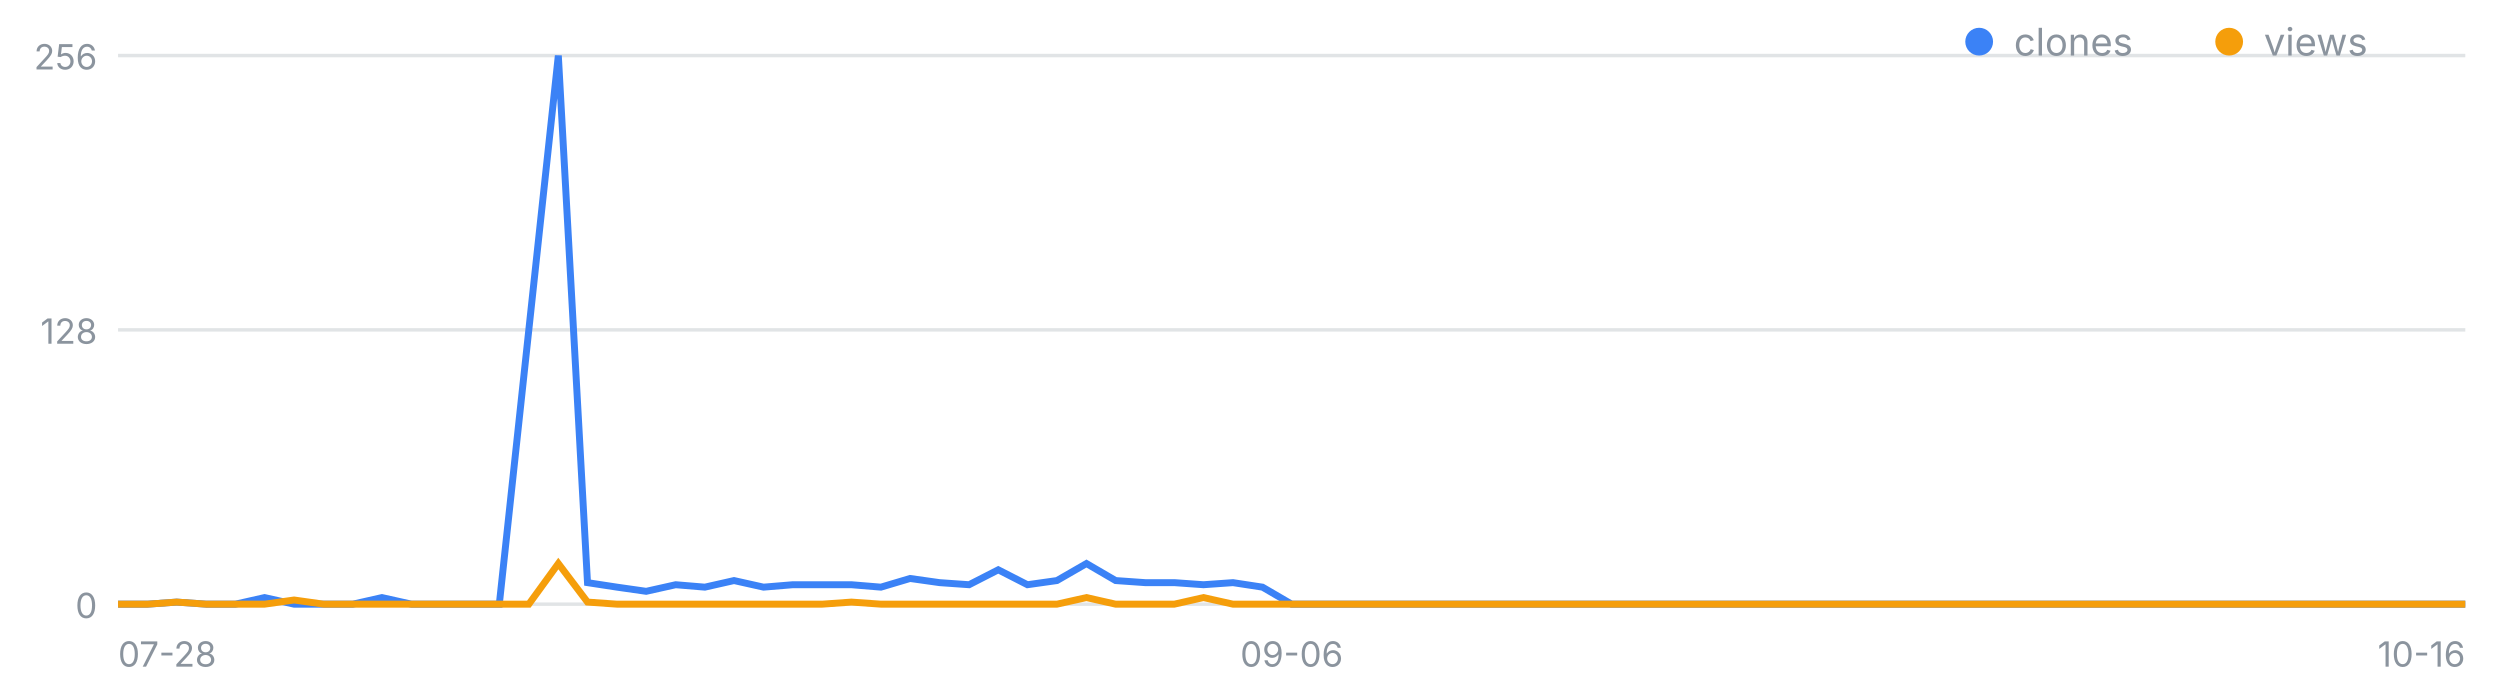
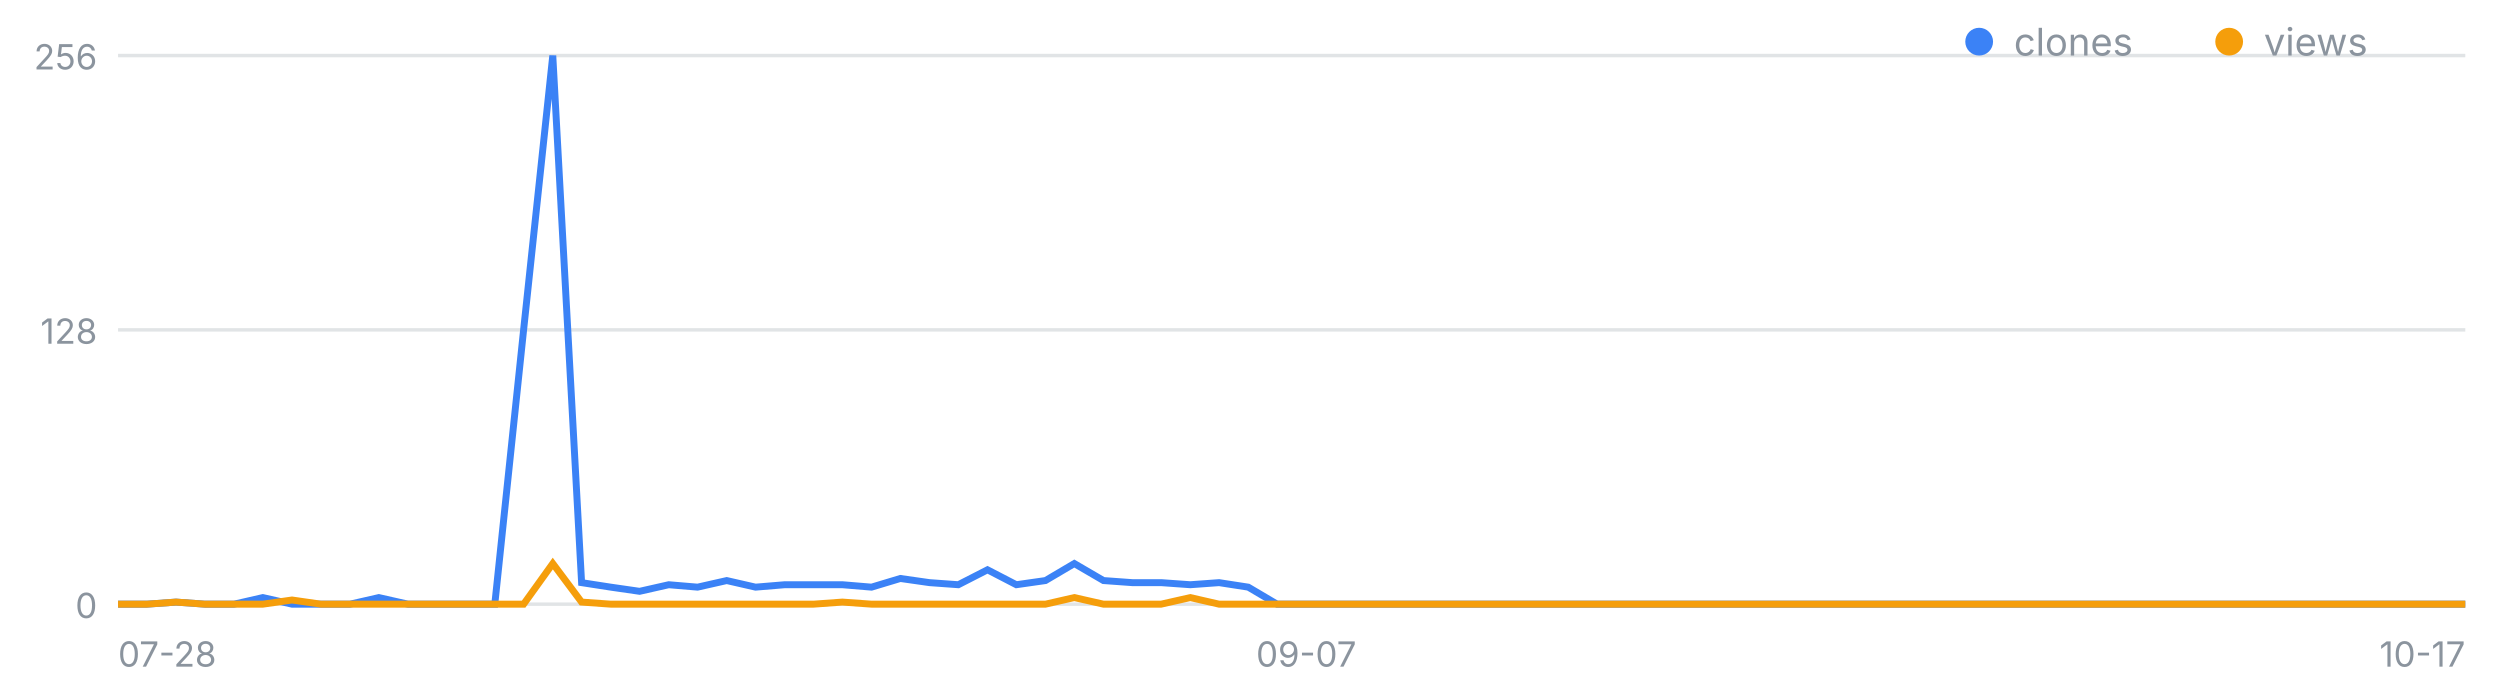
<svg xmlns="http://www.w3.org/2000/svg" width="720" height="200" viewBox="0 0 720 200" font-family="-apple-system,Segoe UI,sans-serif" role="img" aria-label="일별 클론·조회 추이">
  <line x1="34" y1="174.0" x2="710" y2="174.0" stroke="#8b949e" stroke-opacity=".25" />
  <text x="28" y="178.0" font-size="10" fill="#8b949e" text-anchor="end">0</text>
  <line x1="34" y1="95.0" x2="710" y2="95.0" stroke="#8b949e" stroke-opacity=".25" />
  <text x="28" y="99.0" font-size="10" fill="#8b949e" text-anchor="end">128</text>
  <line x1="34" y1="16.0" x2="710" y2="16.0" stroke="#8b949e" stroke-opacity=".25" />
  <text x="28" y="20.0" font-size="10" fill="#8b949e" text-anchor="end">256</text>
  <text x="34.0" y="192" font-size="10" fill="#8b949e" text-anchor="start">07-28</text>
-   <text x="372.0" y="192" font-size="10" fill="#8b949e" text-anchor="middle">09-06</text>
-   <text x="710.0" y="192" font-size="10" fill="#8b949e" text-anchor="end">10-16</text>
-   <polyline fill="none" stroke="#3b82f6" stroke-width="2" points="34.0,174.0 42.5,174.0 50.9,173.4 59.4,174.0 67.8,174.0 76.2,172.1 84.7,174.0 93.2,174.0 101.6,174.0 110.0,172.1 118.5,174.0 127.0,174.0 135.4,174.0 143.8,174.0 152.3,95.0 160.8,16.0 169.2,167.8 177.7,169.1 186.1,170.3 194.6,168.4 203.0,169.1 211.4,167.2 219.9,169.1 228.3,168.4 236.8,168.4 245.2,168.4 253.7,169.1 262.1,166.6 270.6,167.8 279.1,168.4 287.5,164.1 295.9,168.4 304.4,167.2 312.9,162.3 321.3,167.2 329.8,167.8 338.2,167.8 346.6,168.4 355.1,167.8 363.6,169.1 372.0,174.0 380.4,174.0 388.9,174.0 397.4,174.0 405.8,174.0 414.2,174.0 422.7,174.0 431.1,174.0 439.6,174.0 448.1,174.0 456.5,174.0 464.9,174.0 473.4,174.0 481.9,174.0 490.3,174.0 498.8,174.0 507.2,174.0 515.6,174.0 524.1,174.0 532.5,174.0 541.0,174.0 549.5,174.0 557.9,174.0 566.4,174.0 574.8,174.0 583.2,174.0 591.7,174.0 600.1,174.0 608.6,174.0 617.0,174.0 625.5,174.0 634.0,174.0 642.4,174.0 650.9,174.0 659.3,174.0 667.8,174.0 676.2,174.0 684.6,174.0 693.1,174.0 701.5,174.0 710.0,174.0" />
-   <polyline fill="none" stroke="#f59e0b" stroke-width="2" points="34.0,174.0 42.5,174.0 50.9,173.4 59.4,174.0 67.8,174.0 76.2,174.0 84.7,172.8 93.2,174.0 101.6,174.0 110.0,174.0 118.5,174.0 127.0,174.0 135.4,174.0 143.8,174.0 152.3,174.0 160.8,162.3 169.2,173.4 177.7,174.0 186.1,174.0 194.6,174.0 203.0,174.0 211.4,174.0 219.9,174.0 228.3,174.0 236.8,174.0 245.2,173.4 253.7,174.0 262.1,174.0 270.6,174.0 279.1,174.0 287.5,174.0 295.9,174.0 304.4,174.0 312.9,172.1 321.3,174.0 329.8,174.0 338.2,174.0 346.6,172.1 355.1,174.0 363.6,174.0 372.0,174.0 380.4,174.0 388.9,174.0 397.4,174.0 405.8,174.0 414.2,174.0 422.7,174.0 431.1,174.0 439.6,174.0 448.1,174.0 456.5,174.0 464.9,174.0 473.4,174.0 481.9,174.0 490.3,174.0 498.8,174.0 507.2,174.0 515.6,174.0 524.1,174.0 532.5,174.0 541.0,174.0 549.5,174.0 557.9,174.0 566.4,174.0 574.8,174.0 583.2,174.0 591.7,174.0 600.1,174.0 608.6,174.0 617.0,174.0 625.5,174.0 634.0,174.0 642.4,174.0 650.9,174.0 659.3,174.0 667.8,174.0 676.2,174.0 684.6,174.0 693.1,174.0 701.5,174.0 710.0,174.0" />
+   <text x="376.2" y="192" font-size="10" fill="#8b949e" text-anchor="middle">09-07</text>
+   <text x="710.0" y="192" font-size="10" fill="#8b949e" text-anchor="end">10-17</text>
+   <polyline fill="none" stroke="#3b82f6" stroke-width="2" points="34.0,174.0 42.3,174.0 50.7,173.4 59.0,174.0 67.4,174.0 75.7,172.1 84.1,174.0 92.4,174.0 100.8,174.0 109.1,172.1 117.5,174.0 125.8,174.0 134.1,174.0 142.5,174.0 150.8,95.0 159.2,16.0 167.5,167.8 175.9,169.1 184.2,170.3 192.6,168.4 200.9,169.1 209.3,167.2 217.6,169.1 226.0,168.4 234.3,168.4 242.6,168.4 251.0,169.1 259.3,166.6 267.7,167.8 276.0,168.4 284.4,164.1 292.7,168.4 301.1,167.2 309.4,162.3 317.8,167.2 326.1,167.8 334.4,167.8 342.8,168.4 351.1,167.8 359.5,169.1 367.8,174.0 376.2,174.0 384.5,174.0 392.9,174.0 401.2,174.0 409.6,174.0 417.9,174.0 426.2,174.0 434.6,174.0 442.9,174.0 451.3,174.0 459.6,174.0 468.0,174.0 476.3,174.0 484.7,174.0 493.0,174.0 501.4,174.0 509.7,174.0 518.0,174.0 526.4,174.0 534.7,174.0 543.1,174.0 551.4,174.0 559.8,174.0 568.1,174.0 576.5,174.0 584.8,174.0 593.2,174.0 601.5,174.0 609.9,174.0 618.2,174.0 626.5,174.0 634.9,174.0 643.2,174.0 651.6,174.0 659.9,174.0 668.3,174.0 676.6,174.0 685.0,174.0 693.3,174.0 701.7,174.0 710.0,174.0" />
+   <polyline fill="none" stroke="#f59e0b" stroke-width="2" points="34.0,174.0 42.3,174.0 50.7,173.4 59.0,174.0 67.4,174.0 75.7,174.0 84.1,172.8 92.4,174.0 100.8,174.0 109.1,174.0 117.5,174.0 125.8,174.0 134.1,174.0 142.5,174.0 150.8,174.0 159.2,162.3 167.5,173.4 175.9,174.0 184.2,174.0 192.6,174.0 200.9,174.0 209.3,174.0 217.6,174.0 226.0,174.0 234.3,174.0 242.6,173.4 251.0,174.0 259.3,174.0 267.7,174.0 276.0,174.0 284.4,174.0 292.7,174.0 301.1,174.0 309.4,172.1 317.8,174.0 326.1,174.0 334.4,174.0 342.8,172.1 351.1,174.0 359.5,174.0 367.8,174.0 376.2,174.0 384.5,174.0 392.9,174.0 401.2,174.0 409.6,174.0 417.9,174.0 426.2,174.0 434.6,174.0 442.9,174.0 451.3,174.0 459.6,174.0 468.0,174.0 476.3,174.0 484.7,174.0 493.0,174.0 501.4,174.0 509.7,174.0 518.0,174.0 526.4,174.0 534.7,174.0 543.1,174.0 551.4,174.0 559.8,174.0 568.1,174.0 576.5,174.0 584.8,174.0 593.2,174.0 601.5,174.0 609.9,174.0 618.2,174.0 626.5,174.0 634.9,174.0 643.2,174.0 651.6,174.0 659.9,174.0 668.3,174.0 676.6,174.0 685.0,174.0 693.3,174.0 701.7,174.0 710.0,174.0" />
  <circle cx="570" cy="12" r="4" fill="#3b82f6" />
  <text x="580" y="16" font-size="11" fill="#8b949e">clones</text>
  <circle cx="642" cy="12" r="4" fill="#f59e0b" />
  <text x="652" y="16" font-size="11" fill="#8b949e">views</text>
</svg>
